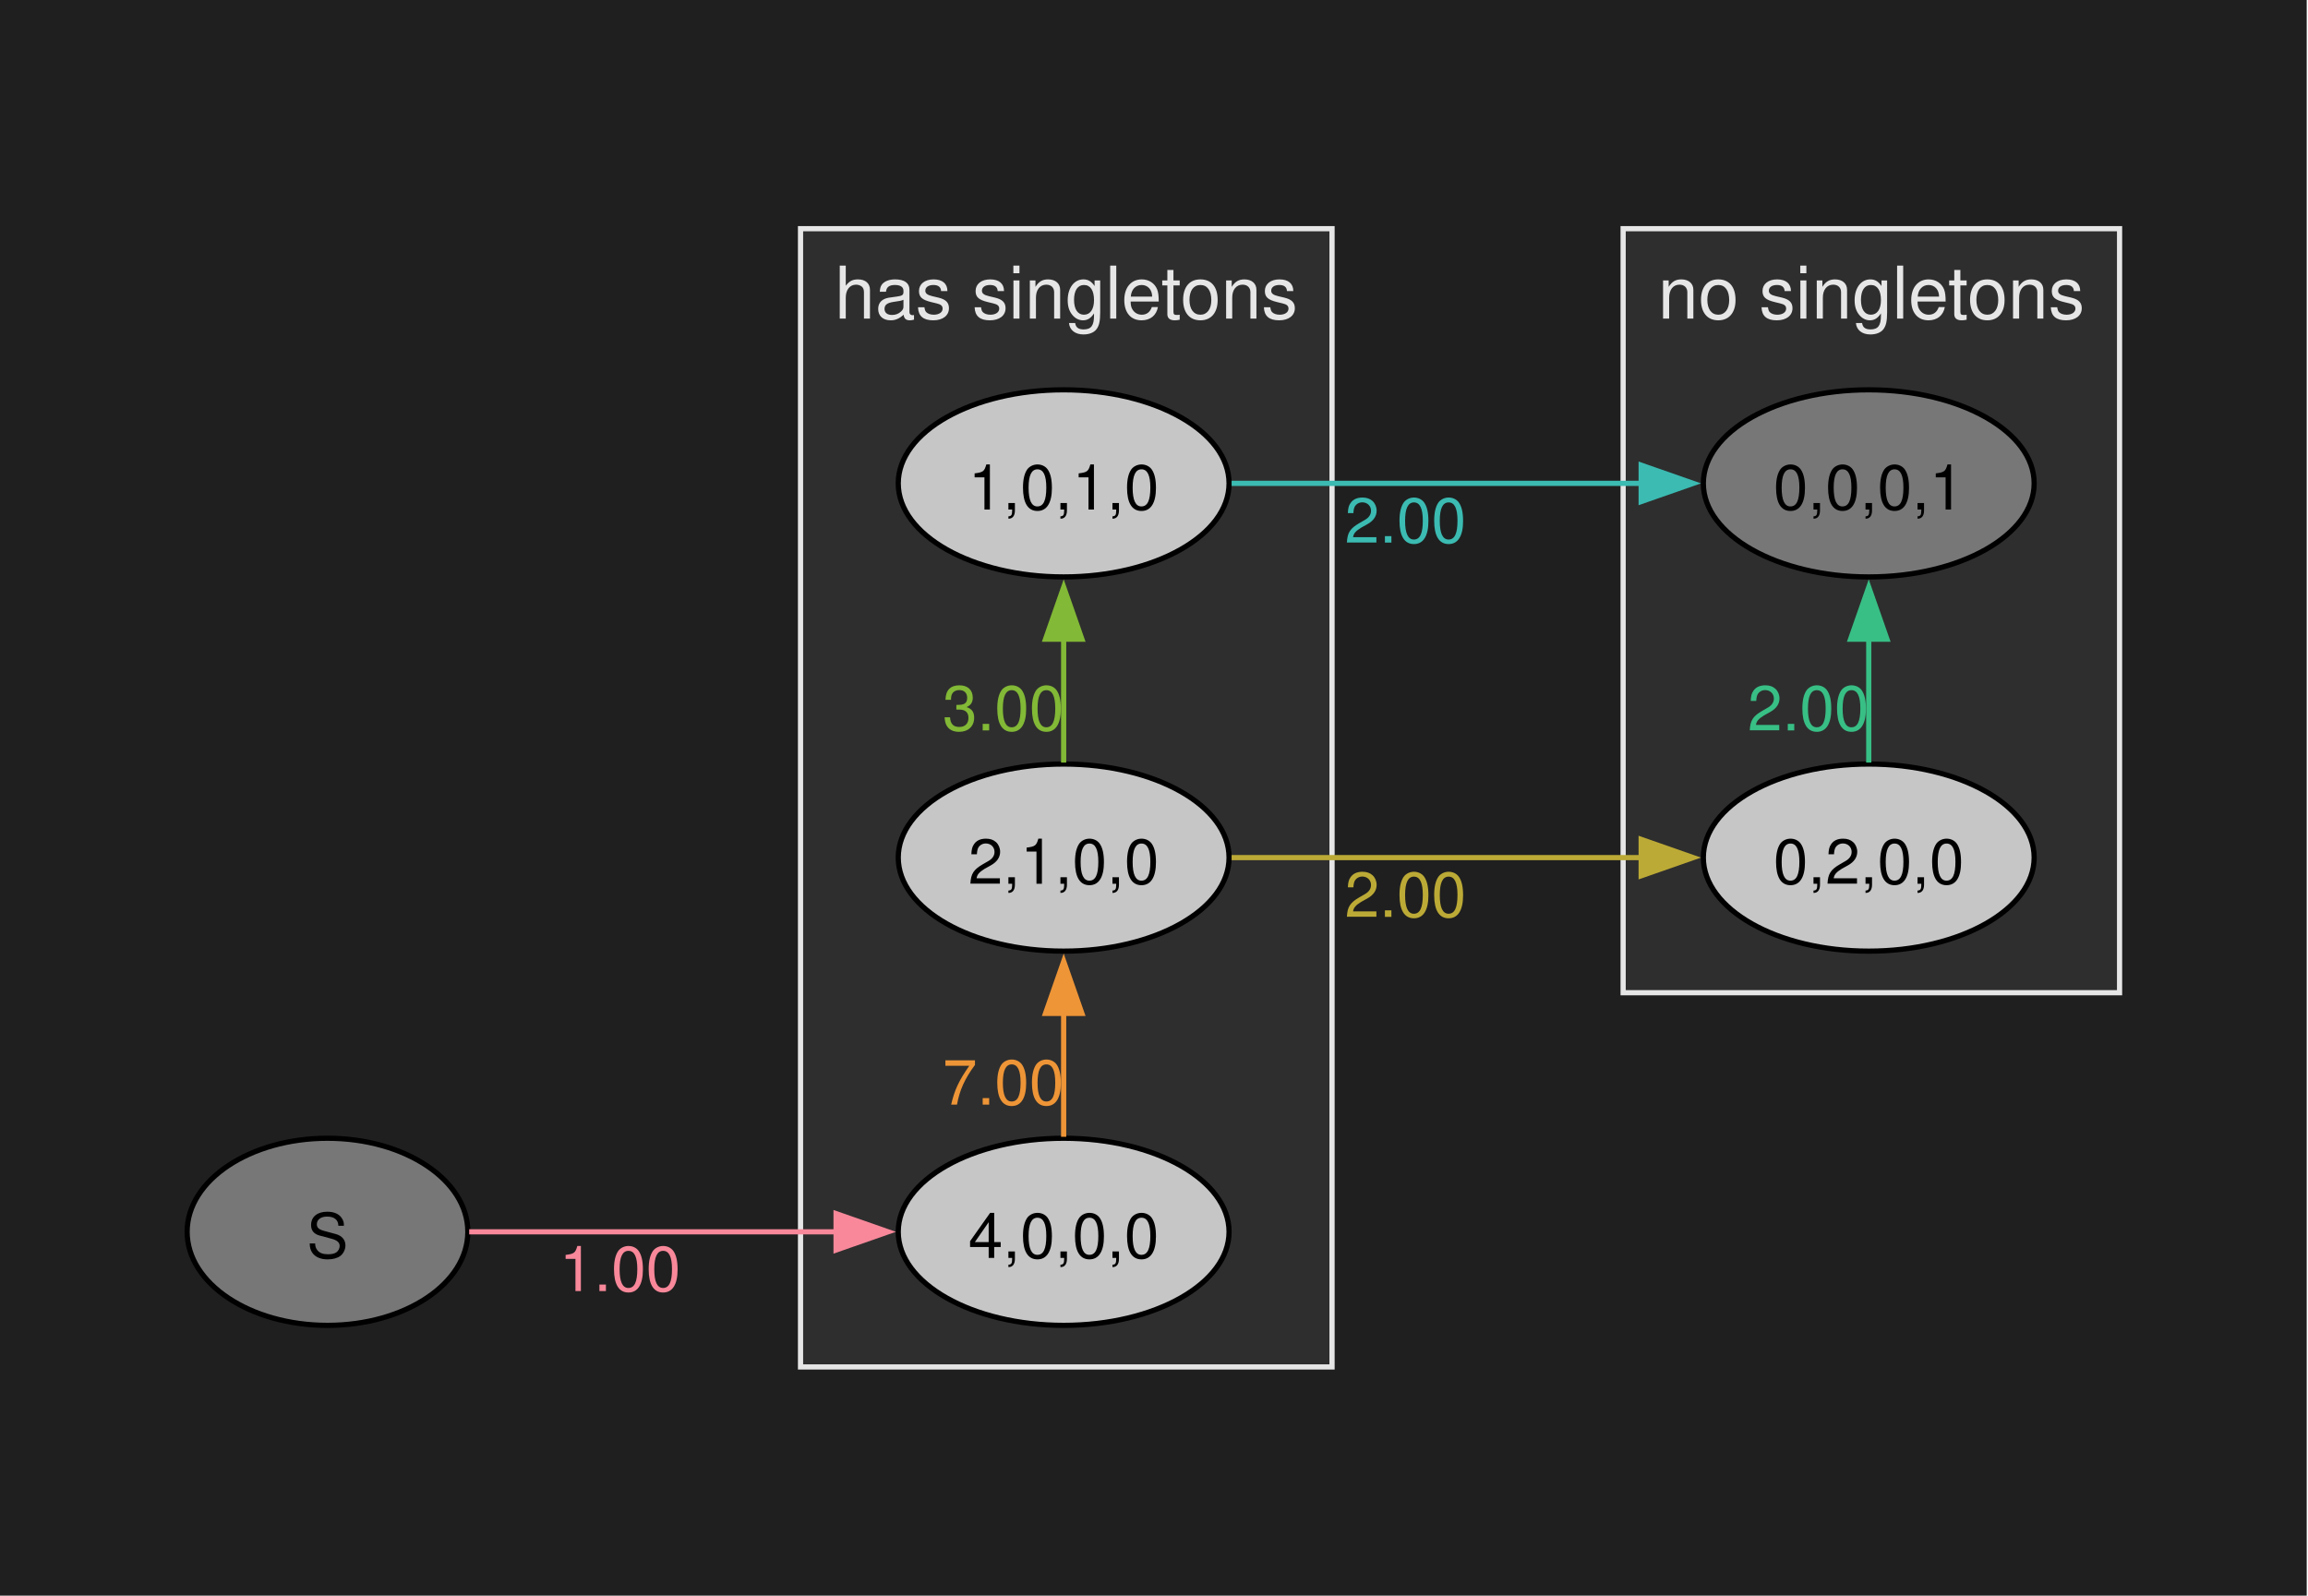
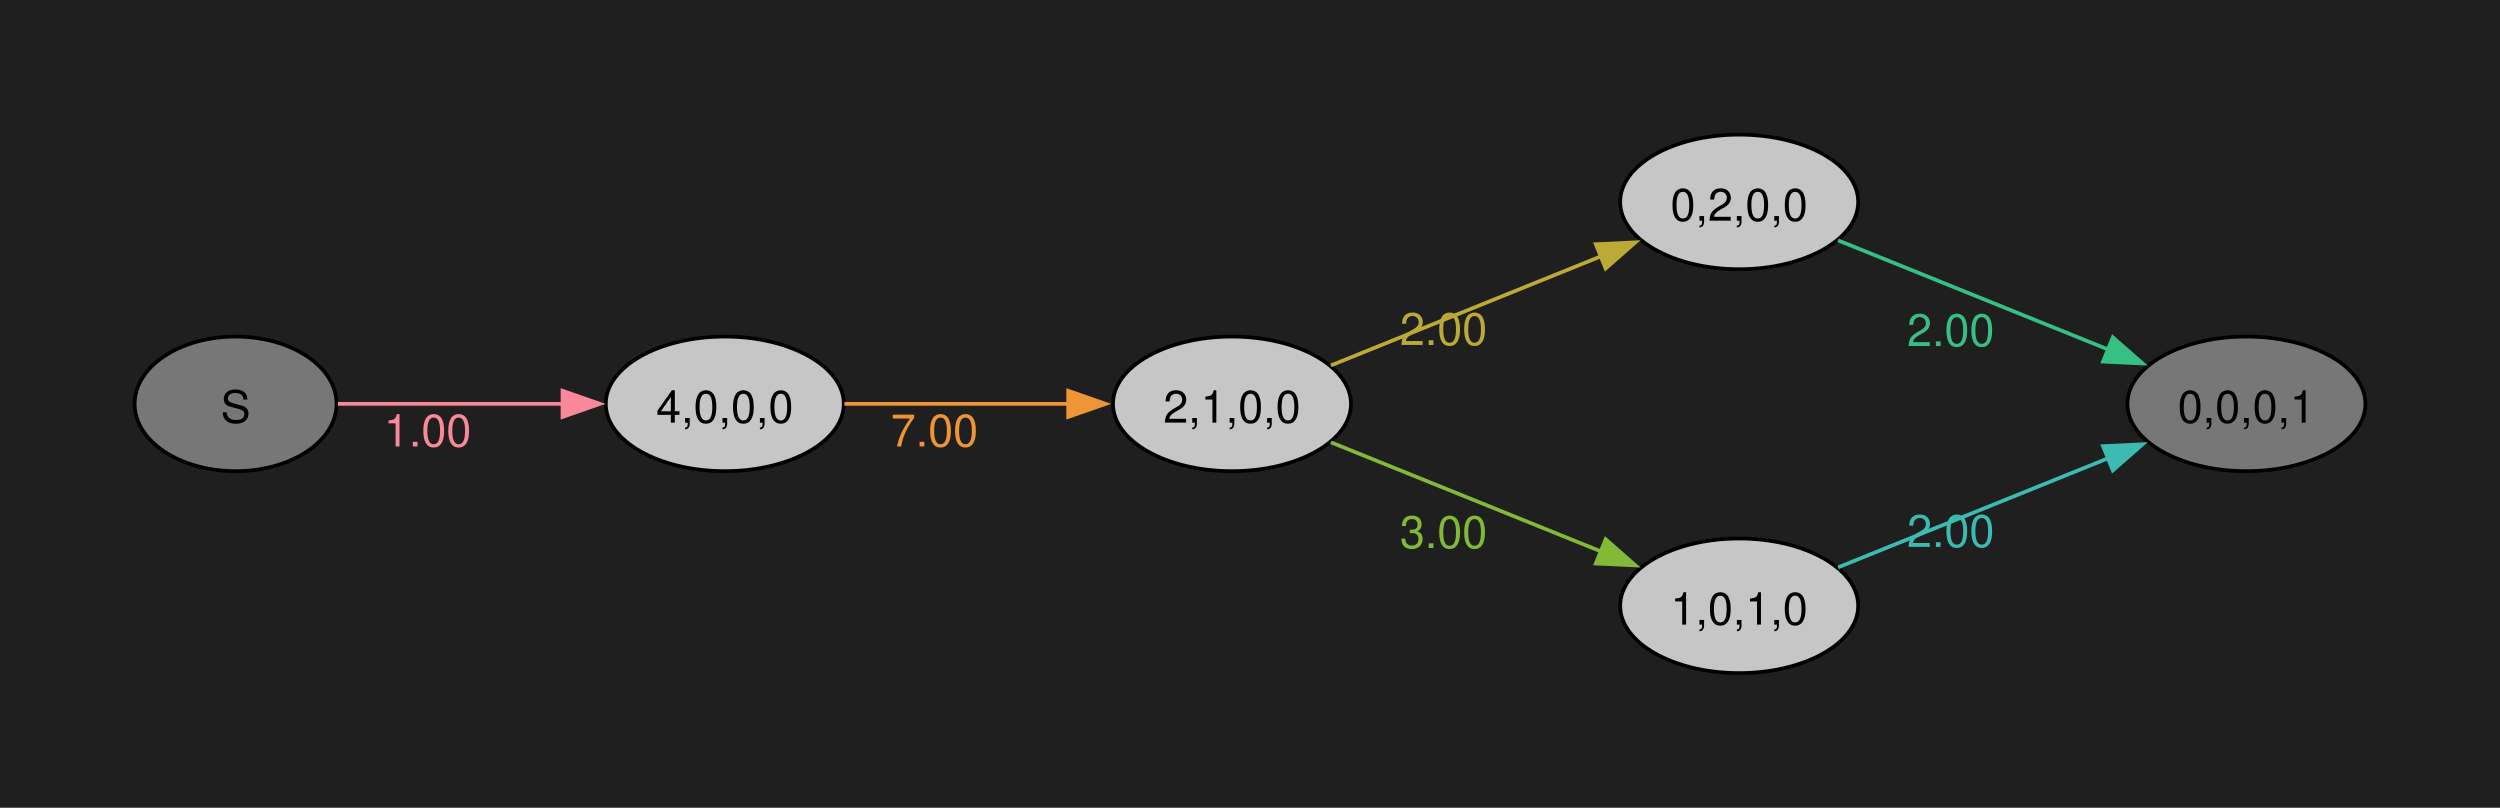
- <svg xmlns="http://www.w3.org/2000/svg" width="444pt" height="307pt" viewBox="0.00 0.00 444.00 307.00">
-   <g id="graph0" class="graph" transform="scale(1 1) rotate(0) translate(36 271)">
-     <polygon fill="#1f1f1f" stroke="none" points="-36,36 -36,-271 407.75,-271 407.75,36 -36,36" />
-     <g id="clust1" class="cluster">
-       <polygon fill="#2e2e2e" stroke="#e6e6e6" points="118,-8 118,-227 220.25,-227 220.25,-8 118,-8" />
-       <text xml:space="preserve" text-anchor="middle" x="169.12" y="-209.7" font-family="Helvetica,Arial,sans-serif" font-size="14.00" fill="#e6e6e6">has singletons</text>
-     </g>
-     <g id="clust2" class="cluster">
-       <polygon fill="#2e2e2e" stroke="#e6e6e6" points="276.25,-80 276.25,-227 371.75,-227 371.75,-80 276.25,-80" />
-       <text xml:space="preserve" text-anchor="middle" x="324" y="-209.7" font-family="Helvetica,Arial,sans-serif" font-size="14.00" fill="#e6e6e6">no singletons</text>
-     </g>
+ <svg xmlns="http://www.w3.org/2000/svg" width="504pt" height="163pt" viewBox="0.00 0.00 504.00 163.00">
+   <g id="graph0" class="graph" transform="scale(0.753887 0.753887) rotate(0) translate(36 180)">
+     <polygon fill="#1f1f1f" stroke="none" points="-36,36 -36,-180 632.54,-180 632.54,36 -36,36" />
    <g id="node1" class="node">
-       <ellipse fill="#777777" stroke="black" cx="27" cy="-34" rx="27" ry="18" />
-       <text xml:space="preserve" text-anchor="middle" x="27" y="-28.98" font-family="Helvetica,Arial,sans-serif" font-size="12.00">S</text>
+       <ellipse fill="#777777" stroke="black" cx="27" cy="-72" rx="27" ry="18" />
+       <text xml:space="preserve" text-anchor="middle" x="27" y="-66.97" font-family="Helvetica,Arial,sans-serif" font-size="12.00">S</text>
    </g>
    <g id="node2" class="node">
-       <ellipse fill="#c6c6c6" stroke="black" cx="168.62" cy="-34" rx="31.82" ry="18" />
-       <text xml:space="preserve" text-anchor="middle" x="168.62" y="-28.98" font-family="Helvetica,Arial,sans-serif" font-size="12.00">4,0,0,0</text>
+       <ellipse fill="#c6c6c6" stroke="black" cx="157.82" cy="-72" rx="31.82" ry="18" />
+       <text xml:space="preserve" text-anchor="middle" x="157.82" y="-66.97" font-family="Helvetica,Arial,sans-serif" font-size="12.00">4,0,0,0</text>
    </g>
    <g id="edge1" class="edge">
-       <path fill="none" stroke="#f8889a" d="M54.26,-34C74.2,-34 102.02,-34 125.12,-34" />
-       <polygon fill="#f8889a" stroke="#f8889a" points="124.84,-37.5 134.84,-34 124.84,-30.5 124.84,-37.5" />
-       <text xml:space="preserve" text-anchor="middle" x="83.27" y="-22.6" font-family="Helvetica,Arial,sans-serif" font-size="12.00" fill="#f8889a">1.00</text>
+       <path fill="none" stroke="#f8889a" d="M54.38,-72C71.73,-72 94.82,-72 114.68,-72" />
+       <polygon fill="#f8889a" stroke="#f8889a" points="114.43,-75.5 124.43,-72 114.43,-68.5 114.43,-75.5" />
+       <text xml:space="preserve" text-anchor="middle" x="78.35" y="-60.6" font-family="Helvetica,Arial,sans-serif" font-size="12.00" fill="#f8889a">1.00</text>
    </g>
    <g id="node3" class="node">
-       <ellipse fill="#c6c6c6" stroke="black" cx="168.62" cy="-106" rx="31.82" ry="18" />
-       <text xml:space="preserve" text-anchor="middle" x="168.62" y="-100.97" font-family="Helvetica,Arial,sans-serif" font-size="12.00">2,1,0,0</text>
+       <ellipse fill="#c6c6c6" stroke="black" cx="293.45" cy="-72" rx="31.82" ry="18" />
+       <text xml:space="preserve" text-anchor="middle" x="293.45" y="-66.97" font-family="Helvetica,Arial,sans-serif" font-size="12.00">2,1,0,0</text>
    </g>
    <g id="edge2" class="edge">
-       <path fill="none" stroke="#ee9537" d="M168.62,-52.28C168.62,-60.27 168.62,-68.26 168.62,-76.24" />
-       <polygon fill="#ee9537" stroke="#ee9537" points="165.13,-76.02 168.63,-86.02 172.13,-76.02 165.13,-76.02" />
-       <text xml:space="preserve" text-anchor="middle" x="157" y="-58.48" font-family="Helvetica,Arial,sans-serif" font-size="12.00" fill="#ee9537">7.00</text>
+       <path fill="none" stroke="#ee9537" d="M189.81,-72C207.65,-72 230.31,-72 249.81,-72" />
+       <polygon fill="#ee9537" stroke="#ee9537" points="249.65,-75.5 259.65,-72 249.65,-68.5 249.65,-75.5" />
+       <text xml:space="preserve" text-anchor="middle" x="213.88" y="-60.6" font-family="Helvetica,Arial,sans-serif" font-size="12.00" fill="#ee9537">7.00</text>
    </g>
    <g id="node4" class="node">
-       <ellipse fill="#c6c6c6" stroke="black" cx="323.5" cy="-106" rx="31.82" ry="18" />
-       <text xml:space="preserve" text-anchor="middle" x="323.5" y="-100.97" font-family="Helvetica,Arial,sans-serif" font-size="12.00">0,2,0,0</text>
+       <ellipse fill="#c6c6c6" stroke="black" cx="429.08" cy="-126" rx="31.82" ry="18" />
+       <text xml:space="preserve" text-anchor="middle" x="429.08" y="-120.97" font-family="Helvetica,Arial,sans-serif" font-size="12.00">0,2,0,0</text>
    </g>
    <g id="edge3" class="edge">
-       <path fill="none" stroke="#bcaa36" d="M200.93,-106C223.7,-106 254.81,-106 279.85,-106" />
-       <polygon fill="#bcaa36" stroke="#bcaa36" points="279.72,-109.5 289.72,-106 279.72,-102.5 279.72,-109.5" />
-       <text xml:space="preserve" text-anchor="middle" x="234.38" y="-94.6" font-family="Helvetica,Arial,sans-serif" font-size="12.00" fill="#bcaa36">2.00</text>
+       <path fill="none" stroke="#bcaa36" d="M319.9,-82.28C340.34,-90.54 369.28,-102.24 392.09,-111.45" />
+       <polygon fill="#bcaa36" stroke="#bcaa36" points="390.74,-114.69 401.33,-115.19 393.37,-108.2 390.74,-114.69" />
+       <text xml:space="preserve" text-anchor="middle" x="350.02" y="-87.75" font-family="Helvetica,Arial,sans-serif" font-size="12.00" fill="#bcaa36">2.00</text>
    </g>
    <g id="node5" class="node">
-       <ellipse fill="#c6c6c6" stroke="black" cx="168.62" cy="-178" rx="31.82" ry="18" />
-       <text xml:space="preserve" text-anchor="middle" x="168.62" y="-172.97" font-family="Helvetica,Arial,sans-serif" font-size="12.00">1,0,1,0</text>
+       <ellipse fill="#c6c6c6" stroke="black" cx="429.08" cy="-18" rx="31.82" ry="18" />
+       <text xml:space="preserve" text-anchor="middle" x="429.08" y="-12.97" font-family="Helvetica,Arial,sans-serif" font-size="12.00">1,0,1,0</text>
    </g>
    <g id="edge4" class="edge">
-       <path fill="none" stroke="#82b936" d="M168.62,-124.28C168.62,-132.27 168.62,-140.26 168.62,-148.24" />
-       <polygon fill="#82b936" stroke="#82b936" points="165.13,-148.02 168.63,-158.02 172.13,-148.02 165.13,-148.02" />
-       <text xml:space="preserve" text-anchor="middle" x="157" y="-130.48" font-family="Helvetica,Arial,sans-serif" font-size="12.00" fill="#82b936">3.00</text>
+       <path fill="none" stroke="#82b936" d="M319.9,-61.72C340.34,-53.46 369.28,-41.76 392.09,-32.55" />
+       <polygon fill="#82b936" stroke="#82b936" points="393.37,-35.8 401.33,-28.81 390.74,-29.31 393.37,-35.8" />
+       <text xml:space="preserve" text-anchor="middle" x="350.02" y="-33.45" font-family="Helvetica,Arial,sans-serif" font-size="12.00" fill="#82b936">3.00</text>
    </g>
    <g id="node6" class="node">
-       <ellipse fill="#777777" stroke="black" cx="323.5" cy="-178" rx="31.82" ry="18" />
-       <text xml:space="preserve" text-anchor="middle" x="323.5" y="-172.97" font-family="Helvetica,Arial,sans-serif" font-size="12.00">0,0,0,1</text>
+       <ellipse fill="#777777" stroke="black" cx="564.72" cy="-72" rx="31.82" ry="18" />
+       <text xml:space="preserve" text-anchor="middle" x="564.72" y="-66.97" font-family="Helvetica,Arial,sans-serif" font-size="12.00">0,0,0,1</text>
    </g>
    <g id="edge5" class="edge">
-       <path fill="none" stroke="#38bf85" d="M323.5,-124.28C323.5,-132.27 323.5,-140.26 323.5,-148.24" />
-       <polygon fill="#38bf85" stroke="#38bf85" points="320,-148.02 323.5,-158.02 327,-148.02 320,-148.02" />
-       <text xml:space="preserve" text-anchor="middle" x="311.88" y="-130.48" font-family="Helvetica,Arial,sans-serif" font-size="12.00" fill="#38bf85">2.00</text>
+       <path fill="none" stroke="#38bf85" d="M455.53,-115.72C475.97,-107.46 504.91,-95.76 527.72,-86.55" />
+       <polygon fill="#38bf85" stroke="#38bf85" points="529,-89.8 536.96,-82.81 526.38,-83.31 529,-89.8" />
+       <text xml:space="preserve" text-anchor="middle" x="485.65" y="-87.45" font-family="Helvetica,Arial,sans-serif" font-size="12.00" fill="#38bf85">2.00</text>
    </g>
    <g id="edge6" class="edge">
-       <path fill="none" stroke="#3bbbb2" d="M200.93,-178C223.7,-178 254.81,-178 279.85,-178" />
-       <polygon fill="#3bbbb2" stroke="#3bbbb2" points="279.72,-181.5 289.72,-178 279.72,-174.5 279.72,-181.5" />
-       <text xml:space="preserve" text-anchor="middle" x="234.38" y="-166.6" font-family="Helvetica,Arial,sans-serif" font-size="12.00" fill="#3bbbb2">2.00</text>
+       <path fill="none" stroke="#3bbbb2" d="M455.53,-28.28C475.97,-36.54 504.91,-48.24 527.72,-57.45" />
+       <polygon fill="#3bbbb2" stroke="#3bbbb2" points="526.38,-60.69 536.96,-61.19 529,-54.2 526.38,-60.69" />
+       <text xml:space="preserve" text-anchor="middle" x="485.65" y="-33.75" font-family="Helvetica,Arial,sans-serif" font-size="12.00" fill="#3bbbb2">2.00</text>
    </g>
  </g>
</svg>
